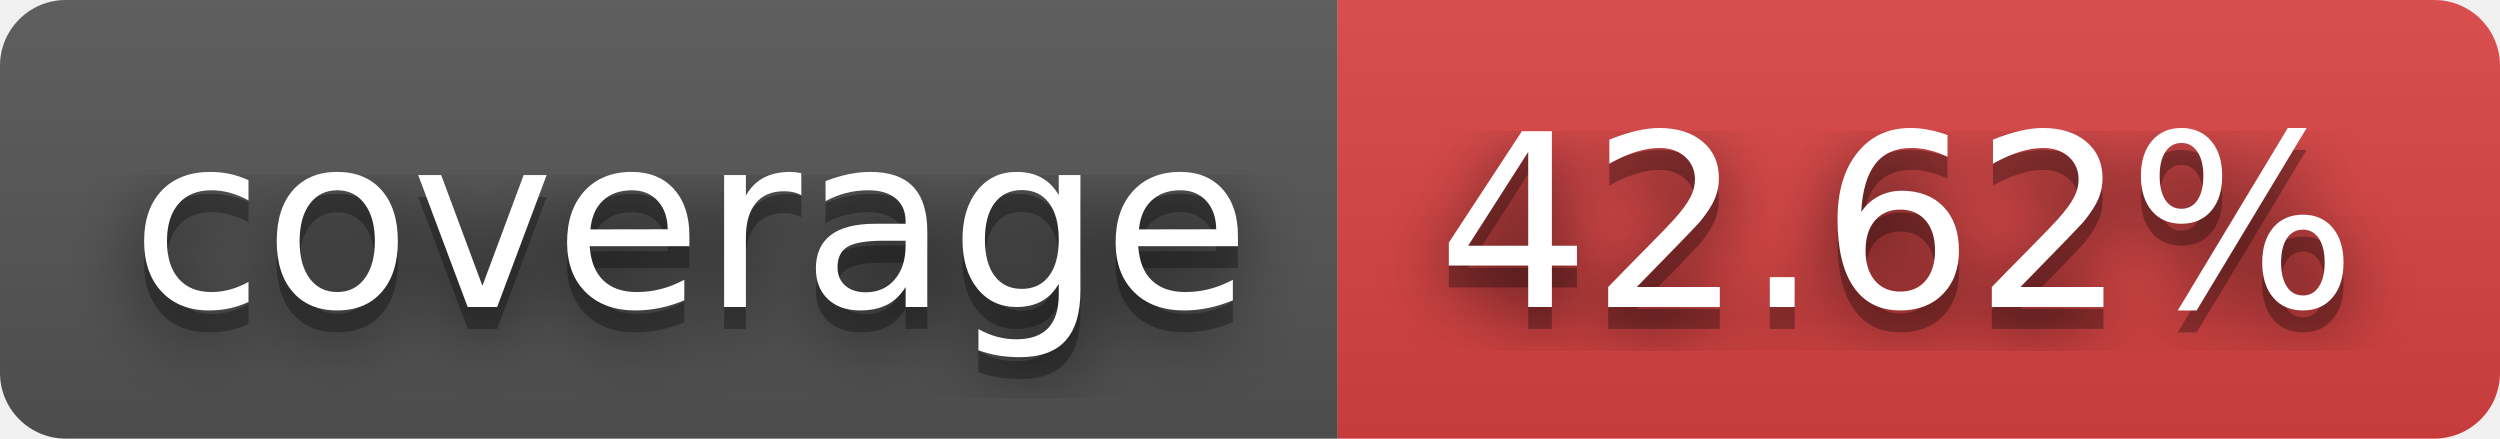
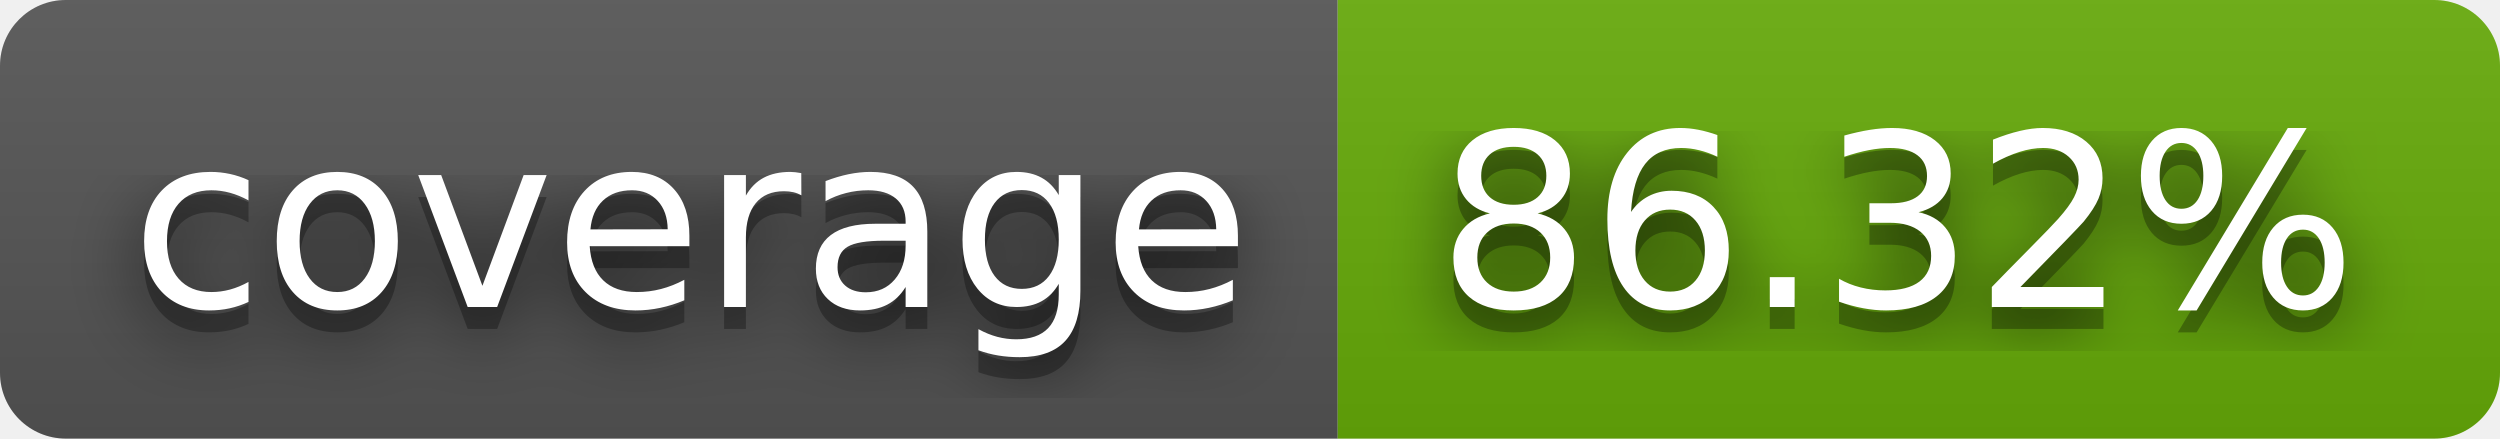
- <svg xmlns="http://www.w3.org/2000/svg" width="114" height="20" role="img" aria-label="coverage: 42.62%">
+ <svg xmlns="http://www.w3.org/2000/svg" width="114" height="20" role="img" aria-label="coverage: 86.32%">
  <filter id="blur">
    <feGaussianBlur in="SourceGraphic" stdDeviation="16" />
  </filter>
  <linearGradient id="s" x2="0" y2="100%">
    <stop offset="0" stop-color="#bbb" stop-opacity=".1" />
    <stop offset="1" stop-opacity=".1" />
  </linearGradient>
  <clipPath id="r">
    <rect width="114" height="20" rx="3" fill="#fff" />
  </clipPath>
  <g clip-path="url(#r)">
    <rect width="61" height="20" fill="#555" />
-     <rect x="61" width="53" height="20" fill="#dd4343" />
+     <rect x="61" width="53" height="20" fill="#67ac09" />
    <rect width="114" height="20" fill="url(#s)" />
  </g>
  <g fill="#fff" text-anchor="middle" font-family="Verdana,Geneva,DejaVu Sans,sans-serif" text-rendering="geometricPrecision" font-size="110">
    <text aria-hidden="true" x="315" y="150" fill="#010101" fill-opacity=".80" filter="url(#blur)" transform="scale(.1)" textLength="510">coverage</text>
    <text aria-hidden="true" x="315" y="150" fill="#010101" fill-opacity=".3" transform="scale(.1)" textLength="510">coverage</text>
    <text x="315" y="140" transform="scale(.1)" fill="#fff" textLength="510">coverage</text>
-     <text aria-hidden="true" x="865" y="150" fill="#010101" fill-opacity=".80" filter="url(#blur)" transform="scale(.1)" textLength="430">42.62%</text>
-     <text aria-hidden="true" x="865" y="150" fill="#010101" fill-opacity=".3" transform="scale(.1)" textLength="430">42.62%</text>
-     <text x="865" y="140" transform="scale(.1)" fill="#fff" textLength="430">42.62%</text>
+     <text aria-hidden="true" x="865" y="150" fill="#010101" fill-opacity=".80" filter="url(#blur)" transform="scale(.1)" textLength="430">86.32%</text>
+     <text aria-hidden="true" x="865" y="150" fill="#010101" fill-opacity=".3" transform="scale(.1)" textLength="430">86.32%</text>
+     <text x="865" y="140" transform="scale(.1)" fill="#fff" textLength="430">86.32%</text>
  </g>
</svg>
